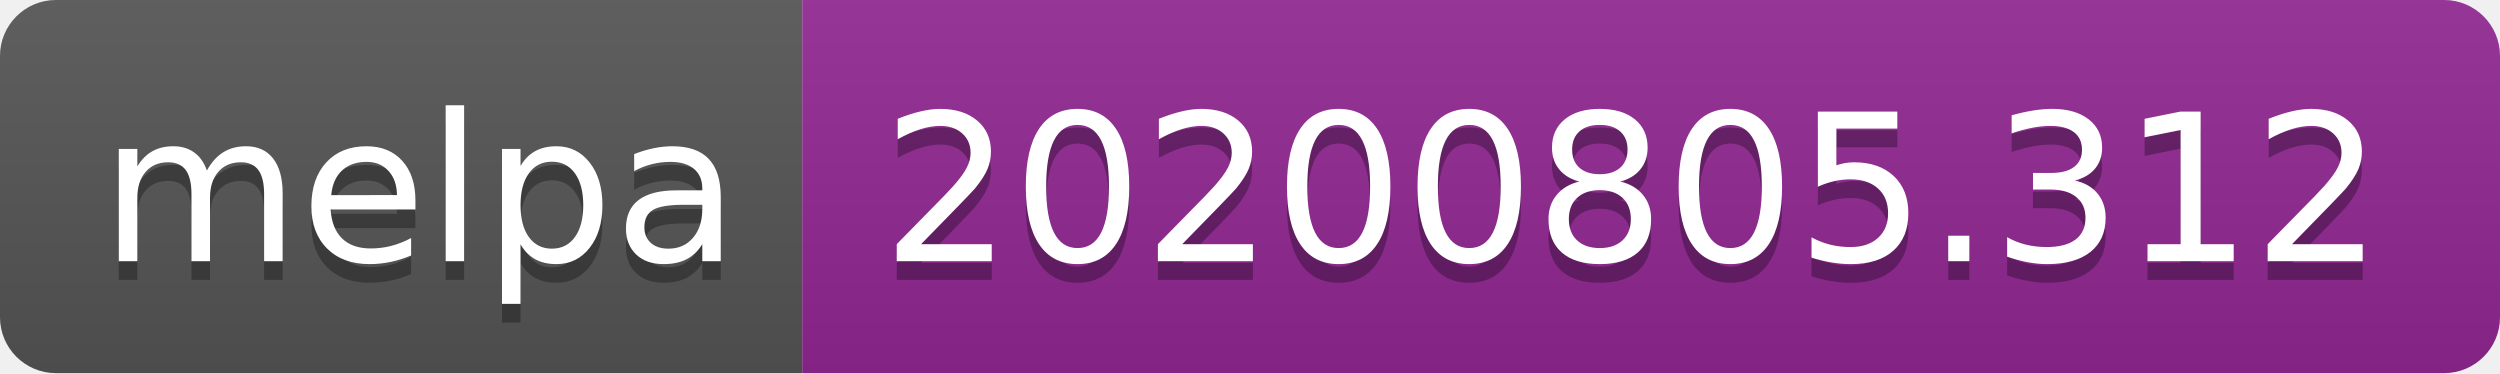
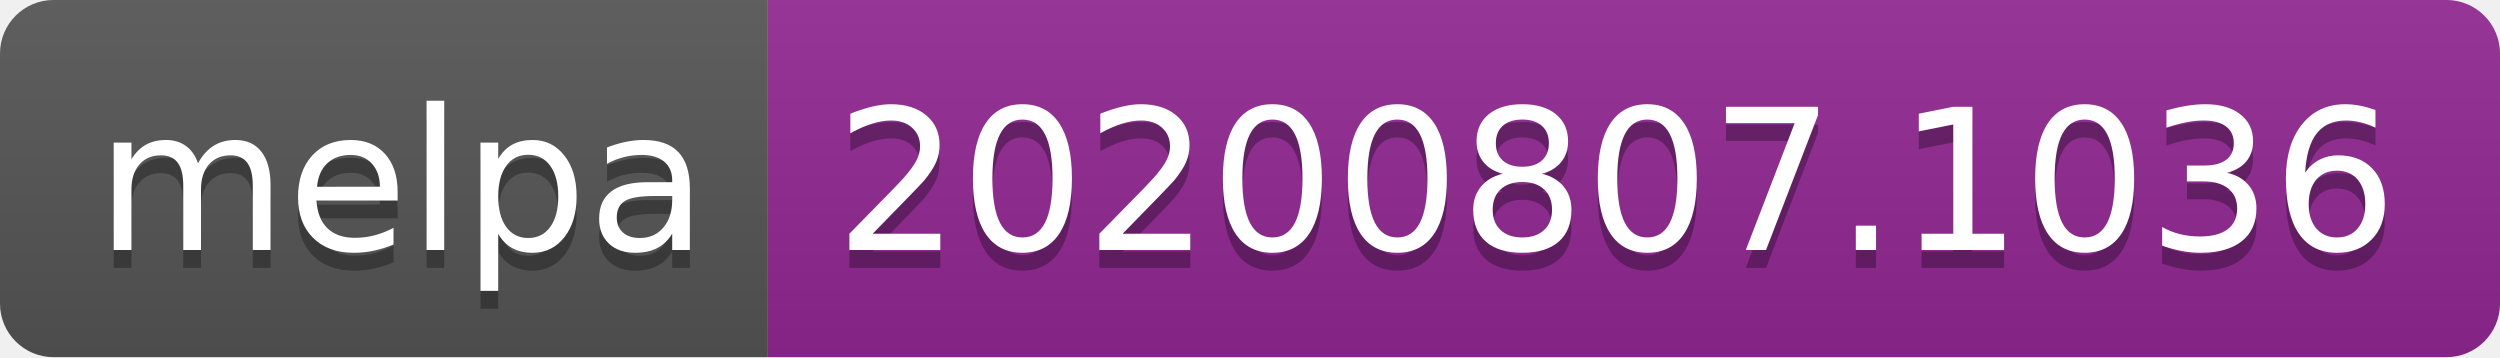
- <svg xmlns="http://www.w3.org/2000/svg" width="134" height="20" role="img" aria-label="melpa: 20200805.312">
+ <svg xmlns="http://www.w3.org/2000/svg" width="140" height="20" role="img" aria-label="melpa: 20200807.1036">
  <linearGradient id="s" x2="0" y2="100%">
    <stop offset="0" stop-color="#bbb" stop-opacity=".1" />
    <stop offset="1" stop-opacity=".1" />
  </linearGradient>
  <clipPath id="r">
-     <rect width="134" height="20" rx="3" fill="#fff" />
+     <rect width="140" height="20" rx="3" fill="#fff" />
  </clipPath>
  <g clip-path="url(#r)">
    <rect width="43" height="20" fill="#555" />
-     <rect x="43" width="91" height="20" fill="#922793" />
-     <rect width="134" height="20" fill="url(#s)" />
+     <rect x="43" width="97" height="20" fill="#922793" />
+     <rect width="140" height="20" fill="url(#s)" />
  </g>
  <g fill="#fff" text-anchor="middle" font-family="Verdana,Geneva,DejaVu Sans,sans-serif" text-rendering="geometricPrecision" font-size="110">
    <text aria-hidden="true" x="225" y="150" fill="#010101" fill-opacity=".3" transform="scale(.1)" textLength="330">melpa</text>
    <text x="225" y="140" transform="scale(.1)" fill="#fff" textLength="330">melpa</text>
-     <text aria-hidden="true" x="875" y="150" fill="#010101" fill-opacity=".3" transform="scale(.1)" textLength="810">20200805.312</text>
-     <text x="875" y="140" transform="scale(.1)" fill="#fff" textLength="810">20200805.312</text>
+     <text aria-hidden="true" x="905" y="150" fill="#010101" fill-opacity=".3" transform="scale(.1)" textLength="870">20200807.1036</text>
+     <text x="905" y="140" transform="scale(.1)" fill="#fff" textLength="870">20200807.1036</text>
  </g>
</svg>
